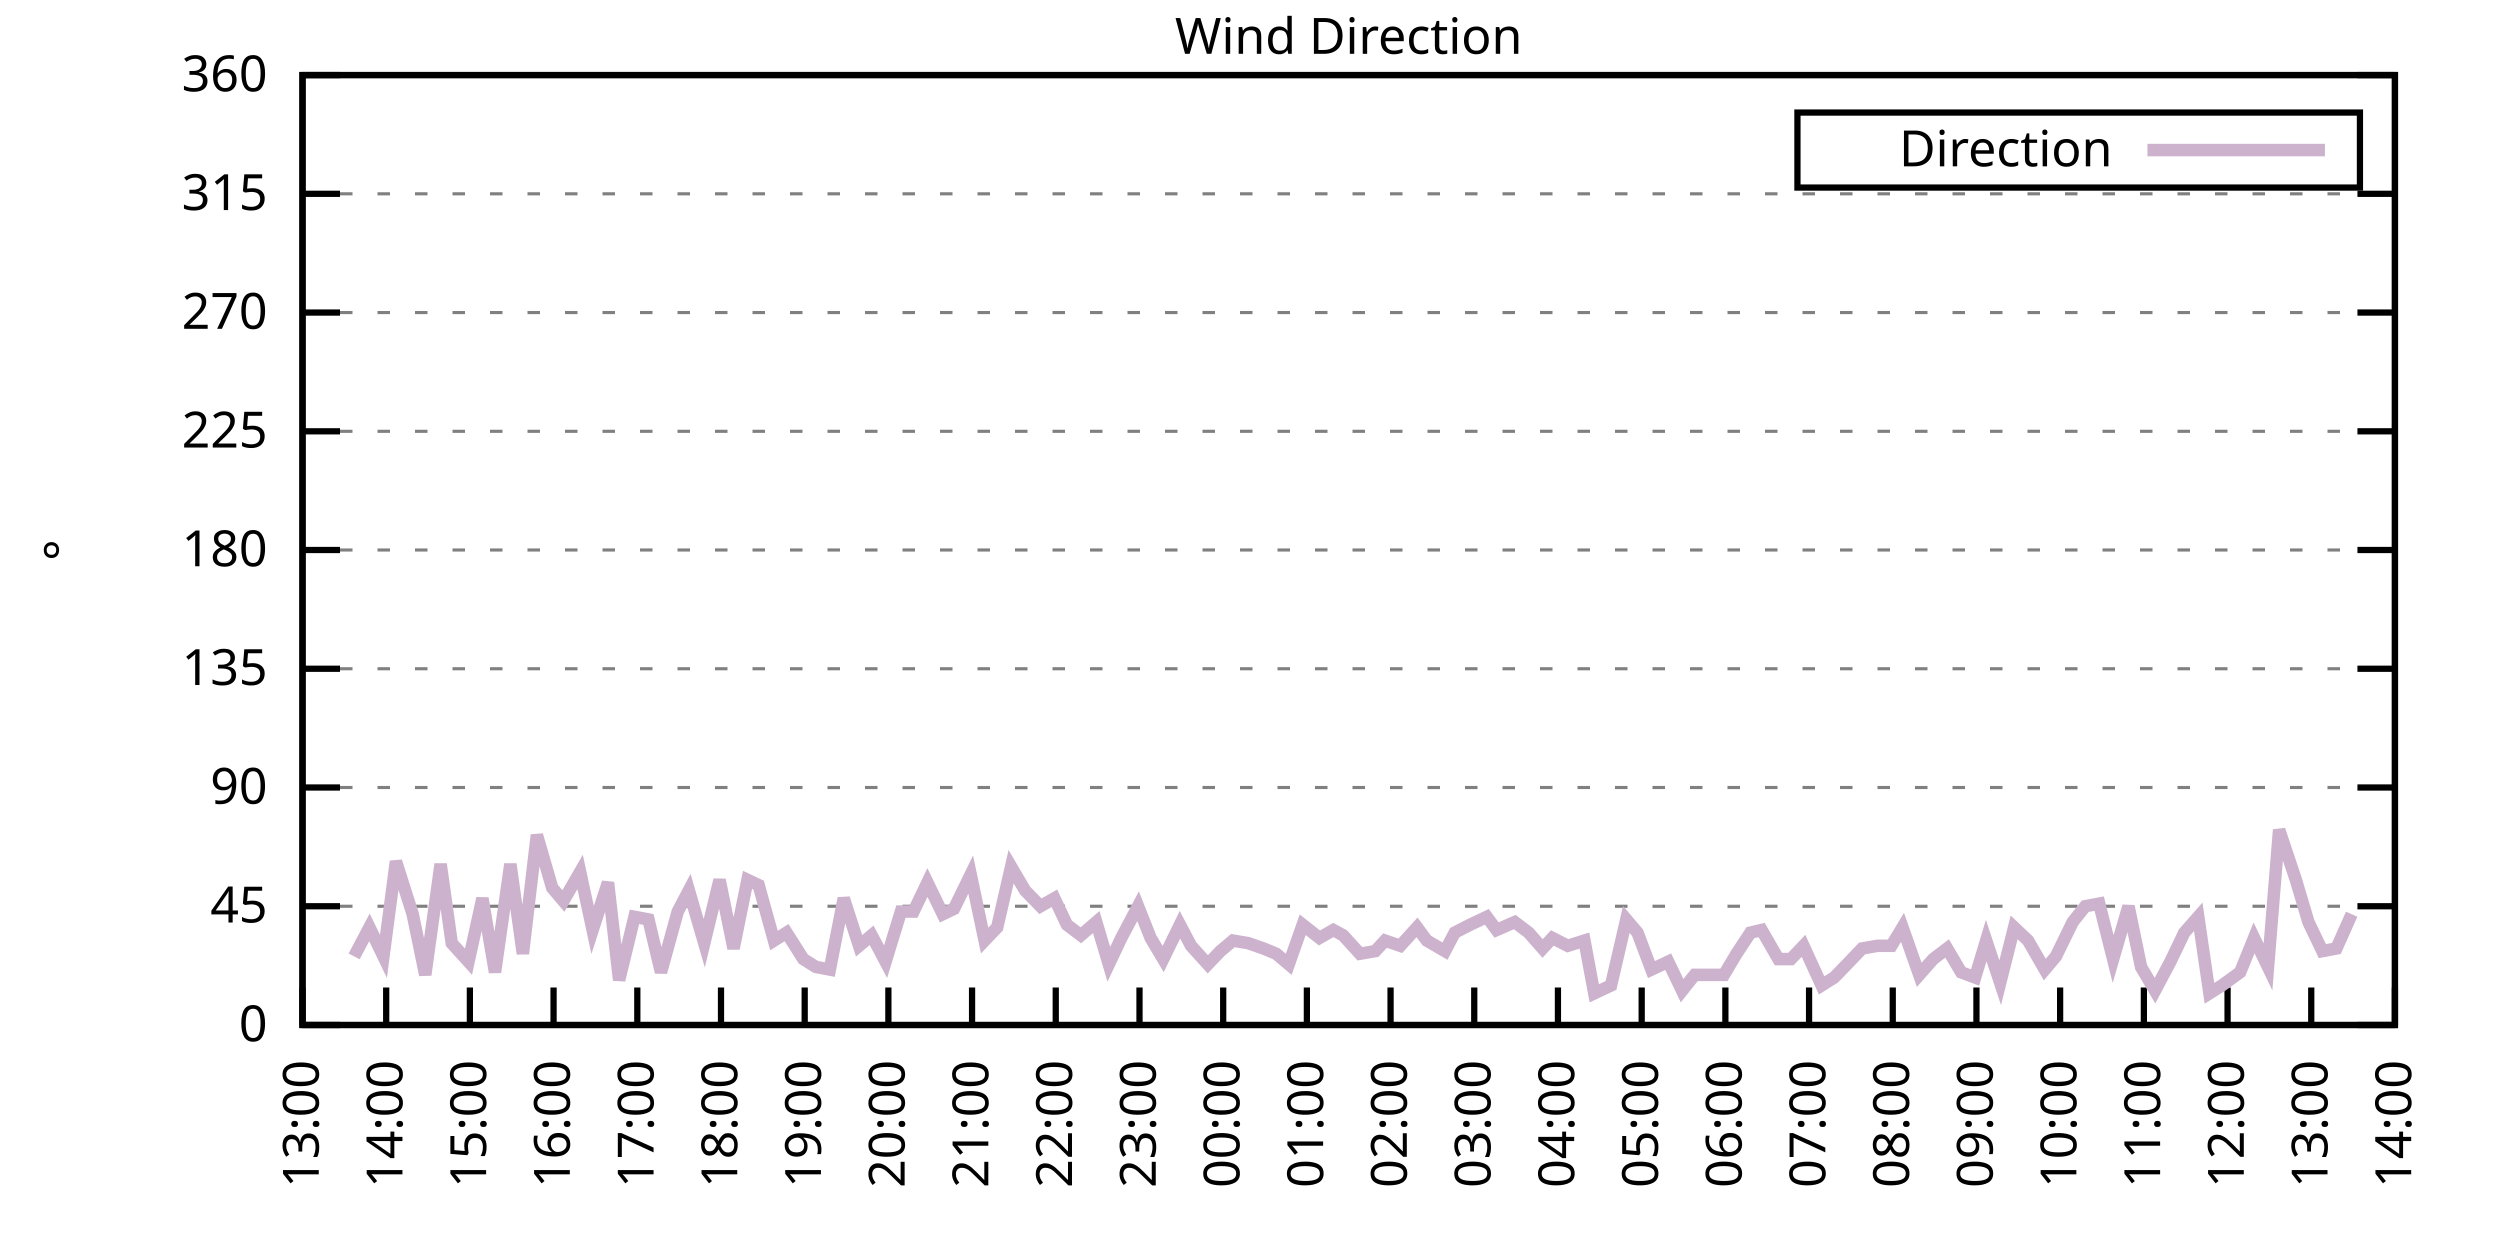
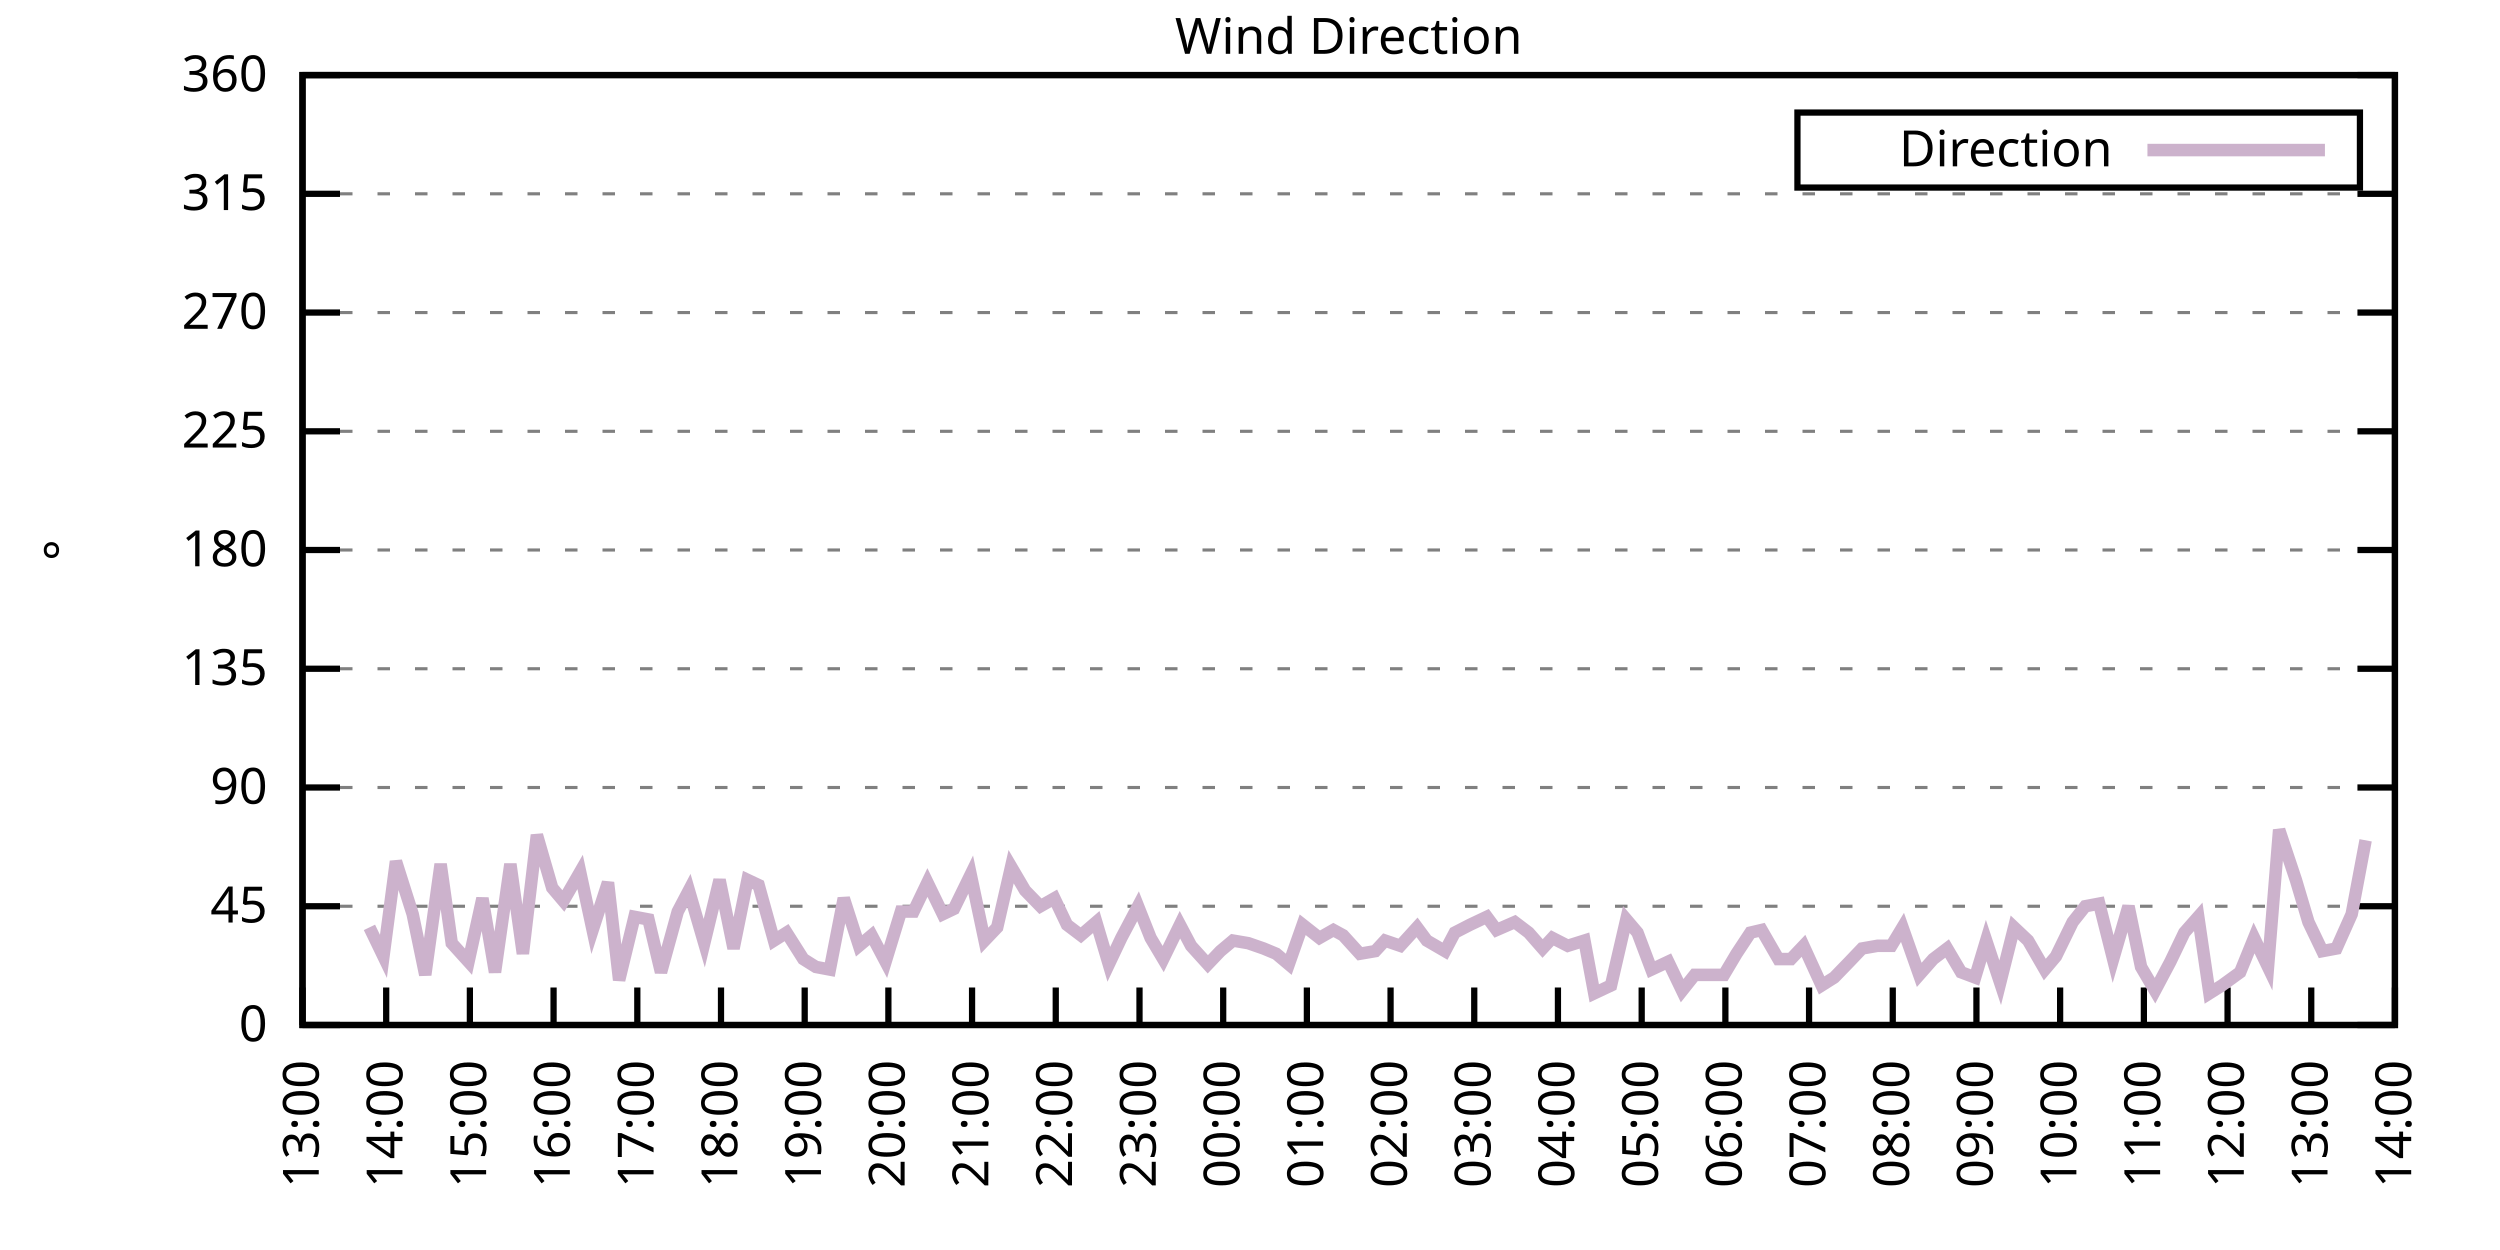
<svg xmlns="http://www.w3.org/2000/svg" xmlns:xlink="http://www.w3.org/1999/xlink" width="400" height="200" viewBox="0 0 400 200">
  <g id="gnuplot_canvas">
    <rect x="0" y="0" width="400" height="200" fill="none" />
    <defs>
      <circle id="gpDot" r="0.5" stroke-width="0.5" stroke="currentColor" />
      <path id="gpPt0" stroke-width="0.333" stroke="currentColor" d="M-1,0 h2 M0,-1 v2" />
      <path id="gpPt1" stroke-width="0.333" stroke="currentColor" d="M-1,-1 L1,1 M1,-1 L-1,1" />
      <path id="gpPt2" stroke-width="0.333" stroke="currentColor" d="M-1,0 L1,0 M0,-1 L0,1 M-1,-1 L1,1 M-1,1 L1,-1" />
      <rect id="gpPt3" stroke-width="0.333" stroke="currentColor" x="-1" y="-1" width="2" height="2" />
      <rect id="gpPt4" stroke-width="0.333" stroke="currentColor" fill="currentColor" x="-1" y="-1" width="2" height="2" />
      <circle id="gpPt5" stroke-width="0.333" stroke="currentColor" cx="0" cy="0" r="1" />
      <use xlink:href="#gpPt5" id="gpPt6" fill="currentColor" stroke="none" />
      <path id="gpPt7" stroke-width="0.333" stroke="currentColor" d="M0,-1.33 L-1.33,0.67 L1.33,0.67 z" />
      <use xlink:href="#gpPt7" id="gpPt8" fill="currentColor" stroke="none" />
      <use xlink:href="#gpPt7" id="gpPt9" stroke="currentColor" transform="rotate(180)" />
      <use xlink:href="#gpPt9" id="gpPt10" fill="currentColor" stroke="none" />
      <use xlink:href="#gpPt3" id="gpPt11" stroke="currentColor" transform="rotate(45)" />
      <use xlink:href="#gpPt11" id="gpPt12" fill="currentColor" stroke="none" />
      <path id="gpPt13" stroke-width="0.333" stroke="currentColor" d="M0,1.330 L1.265,0.411 L0.782,-1.067 L-0.782,-1.076 L-1.265,0.411 z" />
      <use xlink:href="#gpPt13" id="gpPt14" fill="currentColor" stroke="none" />
      <filter id="textbox" filterUnits="objectBoundingBox" x="0" y="0" height="1" width="1">
        <feFlood flood-color="white" flood-opacity="1" result="bgnd" />
        <feComposite in="SourceGraphic" in2="bgnd" operator="atop" />
      </filter>
      <filter id="greybox" filterUnits="objectBoundingBox" x="0" y="0" height="1" width="1">
        <feFlood flood-color="lightgrey" flood-opacity="1" result="grey" />
        <feComposite in="SourceGraphic" in2="grey" operator="atop" />
      </filter>
    </defs>
    <g fill="none" color="white" stroke="currentColor" stroke-width="1.00" stroke-linecap="butt" stroke-linejoin="miter">
</g>
    <g fill="none" color="black" stroke="currentColor" stroke-width="1.00" stroke-linecap="butt" stroke-linejoin="miter">
      <g stroke="none" shape-rendering="crispEdges">
        <polygon fill="rgb(255, 255, 255)" points="48.40,164.00 383.18,164.00 383.18,12.02 48.40,12.02 " />
      </g>
    </g>
    <g fill="none" color="black" stroke="currentColor" stroke-width="1.00" stroke-linecap="butt" stroke-linejoin="miter">
</g>
    <g fill="none" color="black" stroke="black" stroke-width="0.50" stroke-linecap="butt" stroke-linejoin="miter">
</g>
    <g fill="none" color="gray" stroke="currentColor" stroke-width="0.50" stroke-linecap="butt" stroke-linejoin="miter">
      <path stroke="gray" stroke-dasharray="2,4" class="gridline" d="M48.40,164.00 L383.19,164.00  " />
    </g>
    <g fill="none" color="gray" stroke="gray" stroke-width="1.00" stroke-linecap="butt" stroke-linejoin="miter">
</g>
    <g fill="none" color="black" stroke="currentColor" stroke-width="1.00" stroke-linecap="butt" stroke-linejoin="miter">
      <path stroke="black" d="M48.40,164.00 L54.40,164.00 M383.19,164.00 L377.19,164.00  " />
      <g transform="translate(42.80,166.60)" stroke="none" fill="black" font-family="Sans" font-size="8.00" text-anchor="end">
        <text>
          <tspan font-family="Sans"> 0</tspan>
        </text>
      </g>
    </g>
    <g fill="none" color="black" stroke="currentColor" stroke-width="1.00" stroke-linecap="butt" stroke-linejoin="miter">
</g>
    <g fill="none" color="black" stroke="black" stroke-width="0.50" stroke-linecap="butt" stroke-linejoin="miter">
</g>
    <g fill="none" color="gray" stroke="currentColor" stroke-width="0.50" stroke-linecap="butt" stroke-linejoin="miter">
      <path stroke="gray" stroke-dasharray="2,4" class="gridline" d="M48.40,145.00 L383.19,145.00  " />
    </g>
    <g fill="none" color="gray" stroke="gray" stroke-width="1.00" stroke-linecap="butt" stroke-linejoin="miter">
</g>
    <g fill="none" color="black" stroke="currentColor" stroke-width="1.00" stroke-linecap="butt" stroke-linejoin="miter">
      <path stroke="black" d="M48.40,145.00 L54.40,145.00 M383.19,145.00 L377.19,145.00  " />
      <g transform="translate(42.80,147.60)" stroke="none" fill="black" font-family="Sans" font-size="8.00" text-anchor="end">
        <text>
          <tspan font-family="Sans"> 45</tspan>
        </text>
      </g>
    </g>
    <g fill="none" color="black" stroke="currentColor" stroke-width="1.00" stroke-linecap="butt" stroke-linejoin="miter">
</g>
    <g fill="none" color="black" stroke="black" stroke-width="0.50" stroke-linecap="butt" stroke-linejoin="miter">
</g>
    <g fill="none" color="gray" stroke="currentColor" stroke-width="0.50" stroke-linecap="butt" stroke-linejoin="miter">
      <path stroke="gray" stroke-dasharray="2,4" class="gridline" d="M48.40,126.00 L383.19,126.00  " />
    </g>
    <g fill="none" color="gray" stroke="gray" stroke-width="1.00" stroke-linecap="butt" stroke-linejoin="miter">
</g>
    <g fill="none" color="black" stroke="currentColor" stroke-width="1.00" stroke-linecap="butt" stroke-linejoin="miter">
      <path stroke="black" d="M48.40,126.00 L54.40,126.00 M383.19,126.00 L377.19,126.00  " />
      <g transform="translate(42.80,128.60)" stroke="none" fill="black" font-family="Sans" font-size="8.00" text-anchor="end">
        <text>
          <tspan font-family="Sans"> 90</tspan>
        </text>
      </g>
    </g>
    <g fill="none" color="black" stroke="currentColor" stroke-width="1.00" stroke-linecap="butt" stroke-linejoin="miter">
</g>
    <g fill="none" color="black" stroke="black" stroke-width="0.50" stroke-linecap="butt" stroke-linejoin="miter">
</g>
    <g fill="none" color="gray" stroke="currentColor" stroke-width="0.50" stroke-linecap="butt" stroke-linejoin="miter">
      <path stroke="gray" stroke-dasharray="2,4" class="gridline" d="M48.40,107.00 L383.19,107.00  " />
    </g>
    <g fill="none" color="gray" stroke="gray" stroke-width="1.00" stroke-linecap="butt" stroke-linejoin="miter">
</g>
    <g fill="none" color="black" stroke="currentColor" stroke-width="1.00" stroke-linecap="butt" stroke-linejoin="miter">
      <path stroke="black" d="M48.40,107.00 L54.40,107.00 M383.19,107.00 L377.19,107.00  " />
      <g transform="translate(42.80,109.60)" stroke="none" fill="black" font-family="Sans" font-size="8.00" text-anchor="end">
        <text>
          <tspan font-family="Sans"> 135</tspan>
        </text>
      </g>
    </g>
    <g fill="none" color="black" stroke="currentColor" stroke-width="1.00" stroke-linecap="butt" stroke-linejoin="miter">
</g>
    <g fill="none" color="black" stroke="black" stroke-width="0.50" stroke-linecap="butt" stroke-linejoin="miter">
</g>
    <g fill="none" color="gray" stroke="currentColor" stroke-width="0.50" stroke-linecap="butt" stroke-linejoin="miter">
      <path stroke="gray" stroke-dasharray="2,4" class="gridline" d="M48.40,88.00 L383.19,88.00  " />
    </g>
    <g fill="none" color="gray" stroke="gray" stroke-width="1.00" stroke-linecap="butt" stroke-linejoin="miter">
</g>
    <g fill="none" color="black" stroke="currentColor" stroke-width="1.00" stroke-linecap="butt" stroke-linejoin="miter">
      <path stroke="black" d="M48.40,88.00 L54.40,88.00 M383.19,88.00 L377.19,88.00  " />
      <g transform="translate(42.80,90.60)" stroke="none" fill="black" font-family="Sans" font-size="8.00" text-anchor="end">
        <text>
          <tspan font-family="Sans"> 180</tspan>
        </text>
      </g>
    </g>
    <g fill="none" color="black" stroke="currentColor" stroke-width="1.00" stroke-linecap="butt" stroke-linejoin="miter">
</g>
    <g fill="none" color="black" stroke="black" stroke-width="0.50" stroke-linecap="butt" stroke-linejoin="miter">
</g>
    <g fill="none" color="gray" stroke="currentColor" stroke-width="0.50" stroke-linecap="butt" stroke-linejoin="miter">
      <path stroke="gray" stroke-dasharray="2,4" class="gridline" d="M48.40,69.01 L383.19,69.01  " />
    </g>
    <g fill="none" color="gray" stroke="gray" stroke-width="1.00" stroke-linecap="butt" stroke-linejoin="miter">
</g>
    <g fill="none" color="black" stroke="currentColor" stroke-width="1.00" stroke-linecap="butt" stroke-linejoin="miter">
      <path stroke="black" d="M48.40,69.01 L54.40,69.01 M383.19,69.01 L377.19,69.01  " />
      <g transform="translate(42.80,71.61)" stroke="none" fill="black" font-family="Sans" font-size="8.00" text-anchor="end">
        <text>
          <tspan font-family="Sans"> 225</tspan>
        </text>
      </g>
    </g>
    <g fill="none" color="black" stroke="currentColor" stroke-width="1.00" stroke-linecap="butt" stroke-linejoin="miter">
</g>
    <g fill="none" color="black" stroke="black" stroke-width="0.50" stroke-linecap="butt" stroke-linejoin="miter">
</g>
    <g fill="none" color="gray" stroke="currentColor" stroke-width="0.50" stroke-linecap="butt" stroke-linejoin="miter">
      <path stroke="gray" stroke-dasharray="2,4" class="gridline" d="M48.40,50.01 L383.19,50.01  " />
    </g>
    <g fill="none" color="gray" stroke="gray" stroke-width="1.00" stroke-linecap="butt" stroke-linejoin="miter">
</g>
    <g fill="none" color="black" stroke="currentColor" stroke-width="1.00" stroke-linecap="butt" stroke-linejoin="miter">
      <path stroke="black" d="M48.40,50.01 L54.40,50.01 M383.19,50.01 L377.19,50.01  " />
      <g transform="translate(42.80,52.61)" stroke="none" fill="black" font-family="Sans" font-size="8.00" text-anchor="end">
        <text>
          <tspan font-family="Sans"> 270</tspan>
        </text>
      </g>
    </g>
    <g fill="none" color="black" stroke="currentColor" stroke-width="1.00" stroke-linecap="butt" stroke-linejoin="miter">
</g>
    <g fill="none" color="black" stroke="black" stroke-width="0.50" stroke-linecap="butt" stroke-linejoin="miter">
</g>
    <g fill="none" color="gray" stroke="currentColor" stroke-width="0.50" stroke-linecap="butt" stroke-linejoin="miter">
      <path stroke="gray" stroke-dasharray="2,4" class="gridline" d="M48.40,31.01 L383.19,31.01  " />
    </g>
    <g fill="none" color="gray" stroke="gray" stroke-width="1.00" stroke-linecap="butt" stroke-linejoin="miter">
</g>
    <g fill="none" color="black" stroke="currentColor" stroke-width="1.00" stroke-linecap="butt" stroke-linejoin="miter">
      <path stroke="black" d="M48.40,31.01 L54.40,31.01 M383.19,31.01 L377.19,31.01  " />
      <g transform="translate(42.80,33.61)" stroke="none" fill="black" font-family="Sans" font-size="8.00" text-anchor="end">
        <text>
          <tspan font-family="Sans"> 315</tspan>
        </text>
      </g>
    </g>
    <g fill="none" color="black" stroke="currentColor" stroke-width="1.00" stroke-linecap="butt" stroke-linejoin="miter">
</g>
    <g fill="none" color="black" stroke="black" stroke-width="0.50" stroke-linecap="butt" stroke-linejoin="miter">
</g>
    <g fill="none" color="gray" stroke="currentColor" stroke-width="0.50" stroke-linecap="butt" stroke-linejoin="miter">
      <path stroke="gray" stroke-dasharray="2,4" class="gridline" d="M48.40,12.01 L383.19,12.01  " />
    </g>
    <g fill="none" color="gray" stroke="gray" stroke-width="1.00" stroke-linecap="butt" stroke-linejoin="miter">
</g>
    <g fill="none" color="black" stroke="currentColor" stroke-width="1.00" stroke-linecap="butt" stroke-linejoin="miter">
      <path stroke="black" d="M48.40,12.01 L54.40,12.01 M383.19,12.01 L377.19,12.01  " />
      <g transform="translate(42.80,14.61)" stroke="none" fill="black" font-family="Sans" font-size="8.00" text-anchor="end">
        <text>
          <tspan font-family="Sans"> 360</tspan>
        </text>
      </g>
    </g>
    <g fill="none" color="black" stroke="currentColor" stroke-width="1.00" stroke-linecap="butt" stroke-linejoin="miter">
      <path stroke="black" d="M48.40,164.00 L48.40,158.00  " />
      <g transform="translate(51.00,169.60) rotate(270.00)" stroke="none" fill="black" font-family="Sans" font-size="8.00" text-anchor="end">
        <text>
          <tspan font-family="Sans">13:00</tspan>
        </text>
      </g>
    </g>
    <g fill="none" color="black" stroke="currentColor" stroke-width="1.00" stroke-linecap="butt" stroke-linejoin="miter">
      <path stroke="black" d="M61.79,164.00 L61.79,158.00  " />
      <g transform="translate(64.39,169.60) rotate(270.00)" stroke="none" fill="black" font-family="Sans" font-size="8.00" text-anchor="end">
        <text>
          <tspan font-family="Sans">14:00</tspan>
        </text>
      </g>
    </g>
    <g fill="none" color="black" stroke="currentColor" stroke-width="1.00" stroke-linecap="butt" stroke-linejoin="miter">
      <path stroke="black" d="M75.18,164.00 L75.18,158.00  " />
      <g transform="translate(77.78,169.60) rotate(270.00)" stroke="none" fill="black" font-family="Sans" font-size="8.00" text-anchor="end">
        <text>
          <tspan font-family="Sans">15:00</tspan>
        </text>
      </g>
    </g>
    <g fill="none" color="black" stroke="currentColor" stroke-width="1.00" stroke-linecap="butt" stroke-linejoin="miter">
      <path stroke="black" d="M88.57,164.00 L88.57,158.00  " />
      <g transform="translate(91.17,169.60) rotate(270.00)" stroke="none" fill="black" font-family="Sans" font-size="8.00" text-anchor="end">
        <text>
          <tspan font-family="Sans">16:00</tspan>
        </text>
      </g>
    </g>
    <g fill="none" color="black" stroke="currentColor" stroke-width="1.00" stroke-linecap="butt" stroke-linejoin="miter">
      <path stroke="black" d="M101.97,164.00 L101.97,158.00  " />
      <g transform="translate(104.57,169.60) rotate(270.00)" stroke="none" fill="black" font-family="Sans" font-size="8.00" text-anchor="end">
        <text>
          <tspan font-family="Sans">17:00</tspan>
        </text>
      </g>
    </g>
    <g fill="none" color="black" stroke="currentColor" stroke-width="1.00" stroke-linecap="butt" stroke-linejoin="miter">
      <path stroke="black" d="M115.36,164.00 L115.36,158.00  " />
      <g transform="translate(117.96,169.60) rotate(270.00)" stroke="none" fill="black" font-family="Sans" font-size="8.00" text-anchor="end">
        <text>
          <tspan font-family="Sans">18:00</tspan>
        </text>
      </g>
    </g>
    <g fill="none" color="black" stroke="currentColor" stroke-width="1.00" stroke-linecap="butt" stroke-linejoin="miter">
      <path stroke="black" d="M128.75,164.00 L128.75,158.00  " />
      <g transform="translate(131.35,169.60) rotate(270.00)" stroke="none" fill="black" font-family="Sans" font-size="8.00" text-anchor="end">
        <text>
          <tspan font-family="Sans">19:00</tspan>
        </text>
      </g>
    </g>
    <g fill="none" color="black" stroke="currentColor" stroke-width="1.00" stroke-linecap="butt" stroke-linejoin="miter">
      <path stroke="black" d="M142.14,164.00 L142.14,158.00  " />
      <g transform="translate(144.74,169.60) rotate(270.00)" stroke="none" fill="black" font-family="Sans" font-size="8.00" text-anchor="end">
        <text>
          <tspan font-family="Sans">20:00</tspan>
        </text>
      </g>
    </g>
    <g fill="none" color="black" stroke="currentColor" stroke-width="1.00" stroke-linecap="butt" stroke-linejoin="miter">
      <path stroke="black" d="M155.53,164.00 L155.53,158.00  " />
      <g transform="translate(158.13,169.60) rotate(270.00)" stroke="none" fill="black" font-family="Sans" font-size="8.00" text-anchor="end">
        <text>
          <tspan font-family="Sans">21:00</tspan>
        </text>
      </g>
    </g>
    <g fill="none" color="black" stroke="currentColor" stroke-width="1.00" stroke-linecap="butt" stroke-linejoin="miter">
      <path stroke="black" d="M168.92,164.00 L168.92,158.00  " />
      <g transform="translate(171.52,169.60) rotate(270.00)" stroke="none" fill="black" font-family="Sans" font-size="8.00" text-anchor="end">
        <text>
          <tspan font-family="Sans">22:00</tspan>
        </text>
      </g>
    </g>
    <g fill="none" color="black" stroke="currentColor" stroke-width="1.00" stroke-linecap="butt" stroke-linejoin="miter">
      <path stroke="black" d="M182.32,164.00 L182.32,158.00  " />
      <g transform="translate(184.92,169.60) rotate(270.00)" stroke="none" fill="black" font-family="Sans" font-size="8.00" text-anchor="end">
        <text>
          <tspan font-family="Sans">23:00</tspan>
        </text>
      </g>
    </g>
    <g fill="none" color="black" stroke="currentColor" stroke-width="1.00" stroke-linecap="butt" stroke-linejoin="miter">
      <path stroke="black" d="M195.71,164.00 L195.71,158.00  " />
      <g transform="translate(198.31,169.60) rotate(270.00)" stroke="none" fill="black" font-family="Sans" font-size="8.00" text-anchor="end">
        <text>
          <tspan font-family="Sans">00:00</tspan>
        </text>
      </g>
    </g>
    <g fill="none" color="black" stroke="currentColor" stroke-width="1.00" stroke-linecap="butt" stroke-linejoin="miter">
      <path stroke="black" d="M209.10,164.00 L209.10,158.00  " />
      <g transform="translate(211.70,169.60) rotate(270.00)" stroke="none" fill="black" font-family="Sans" font-size="8.00" text-anchor="end">
        <text>
          <tspan font-family="Sans">01:00</tspan>
        </text>
      </g>
    </g>
    <g fill="none" color="black" stroke="currentColor" stroke-width="1.00" stroke-linecap="butt" stroke-linejoin="miter">
      <path stroke="black" d="M222.49,164.00 L222.49,158.00  " />
      <g transform="translate(225.09,169.60) rotate(270.00)" stroke="none" fill="black" font-family="Sans" font-size="8.00" text-anchor="end">
        <text>
          <tspan font-family="Sans">02:00</tspan>
        </text>
      </g>
    </g>
    <g fill="none" color="black" stroke="currentColor" stroke-width="1.00" stroke-linecap="butt" stroke-linejoin="miter">
      <path stroke="black" d="M235.88,164.00 L235.88,158.00  " />
      <g transform="translate(238.48,169.60) rotate(270.00)" stroke="none" fill="black" font-family="Sans" font-size="8.00" text-anchor="end">
        <text>
          <tspan font-family="Sans">03:00</tspan>
        </text>
      </g>
    </g>
    <g fill="none" color="black" stroke="currentColor" stroke-width="1.00" stroke-linecap="butt" stroke-linejoin="miter">
      <path stroke="black" d="M249.27,164.00 L249.27,158.00  " />
      <g transform="translate(251.87,169.60) rotate(270.00)" stroke="none" fill="black" font-family="Sans" font-size="8.00" text-anchor="end">
        <text>
          <tspan font-family="Sans">04:00</tspan>
        </text>
      </g>
    </g>
    <g fill="none" color="black" stroke="currentColor" stroke-width="1.00" stroke-linecap="butt" stroke-linejoin="miter">
      <path stroke="black" d="M262.67,164.00 L262.67,158.00  " />
      <g transform="translate(265.27,169.60) rotate(270.00)" stroke="none" fill="black" font-family="Sans" font-size="8.00" text-anchor="end">
        <text>
          <tspan font-family="Sans">05:00</tspan>
        </text>
      </g>
    </g>
    <g fill="none" color="black" stroke="currentColor" stroke-width="1.00" stroke-linecap="butt" stroke-linejoin="miter">
      <path stroke="black" d="M276.06,164.00 L276.06,158.00  " />
      <g transform="translate(278.66,169.60) rotate(270.00)" stroke="none" fill="black" font-family="Sans" font-size="8.00" text-anchor="end">
        <text>
          <tspan font-family="Sans">06:00</tspan>
        </text>
      </g>
    </g>
    <g fill="none" color="black" stroke="currentColor" stroke-width="1.00" stroke-linecap="butt" stroke-linejoin="miter">
      <path stroke="black" d="M289.45,164.00 L289.45,158.00  " />
      <g transform="translate(292.05,169.60) rotate(270.00)" stroke="none" fill="black" font-family="Sans" font-size="8.00" text-anchor="end">
        <text>
          <tspan font-family="Sans">07:00</tspan>
        </text>
      </g>
    </g>
    <g fill="none" color="black" stroke="currentColor" stroke-width="1.00" stroke-linecap="butt" stroke-linejoin="miter">
      <path stroke="black" d="M302.84,164.00 L302.84,158.00  " />
      <g transform="translate(305.44,169.60) rotate(270.00)" stroke="none" fill="black" font-family="Sans" font-size="8.00" text-anchor="end">
        <text>
          <tspan font-family="Sans">08:00</tspan>
        </text>
      </g>
    </g>
    <g fill="none" color="black" stroke="currentColor" stroke-width="1.00" stroke-linecap="butt" stroke-linejoin="miter">
      <path stroke="black" d="M316.23,164.00 L316.23,158.00  " />
      <g transform="translate(318.83,169.60) rotate(270.00)" stroke="none" fill="black" font-family="Sans" font-size="8.00" text-anchor="end">
        <text>
          <tspan font-family="Sans">09:00</tspan>
        </text>
      </g>
    </g>
    <g fill="none" color="black" stroke="currentColor" stroke-width="1.00" stroke-linecap="butt" stroke-linejoin="miter">
      <path stroke="black" d="M329.62,164.00 L329.62,158.00  " />
      <g transform="translate(332.22,169.60) rotate(270.00)" stroke="none" fill="black" font-family="Sans" font-size="8.00" text-anchor="end">
        <text>
          <tspan font-family="Sans">10:00</tspan>
        </text>
      </g>
    </g>
    <g fill="none" color="black" stroke="currentColor" stroke-width="1.00" stroke-linecap="butt" stroke-linejoin="miter">
      <path stroke="black" d="M343.02,164.00 L343.02,158.00  " />
      <g transform="translate(345.62,169.60) rotate(270.00)" stroke="none" fill="black" font-family="Sans" font-size="8.00" text-anchor="end">
        <text>
          <tspan font-family="Sans">11:00</tspan>
        </text>
      </g>
    </g>
    <g fill="none" color="black" stroke="currentColor" stroke-width="1.00" stroke-linecap="butt" stroke-linejoin="miter">
      <path stroke="black" d="M356.41,164.00 L356.41,158.00  " />
      <g transform="translate(359.01,169.60) rotate(270.00)" stroke="none" fill="black" font-family="Sans" font-size="8.00" text-anchor="end">
        <text>
          <tspan font-family="Sans">12:00</tspan>
        </text>
      </g>
    </g>
    <g fill="none" color="black" stroke="currentColor" stroke-width="1.00" stroke-linecap="butt" stroke-linejoin="miter">
      <path stroke="black" d="M369.80,164.00 L369.80,158.00  " />
      <g transform="translate(372.40,169.60) rotate(270.00)" stroke="none" fill="black" font-family="Sans" font-size="8.00" text-anchor="end">
        <text>
          <tspan font-family="Sans">13:00</tspan>
        </text>
      </g>
    </g>
    <g fill="none" color="black" stroke="currentColor" stroke-width="1.00" stroke-linecap="butt" stroke-linejoin="miter">
      <path stroke="black" d="M383.19,164.00 L383.19,158.00  " />
      <g transform="translate(385.79,169.60) rotate(270.00)" stroke="none" fill="black" font-family="Sans" font-size="8.00" text-anchor="end">
        <text>
          <tspan font-family="Sans">14:00</tspan>
        </text>
      </g>
    </g>
    <g fill="none" color="black" stroke="currentColor" stroke-width="1.00" stroke-linecap="butt" stroke-linejoin="miter">
</g>
    <g fill="none" color="black" stroke="currentColor" stroke-width="1.00" stroke-linecap="butt" stroke-linejoin="miter">
      <path stroke="black" d="M48.40,12.01 L48.40,164.00 L383.19,164.00 L383.19,12.01 L48.40,12.01 Z  " />
    </g>
    <g fill="none" color="black" stroke="currentColor" stroke-width="1.00" stroke-linecap="butt" stroke-linejoin="miter">
</g>
    <g fill="none" color="black" stroke="currentColor" stroke-width="1.00" stroke-linecap="butt" stroke-linejoin="miter">
      <path stroke="black" d="M287.59,30.01 L287.59,18.01 L377.59,18.01 L377.59,30.01 L287.59,30.01 Z  " />
    </g>
    <g id="Wind_direction_plot_1">
      <g fill="none" color="white" stroke="black" stroke-width="2.00" stroke-linecap="butt" stroke-linejoin="miter">
</g>
      <g fill="none" color="black" stroke="currentColor" stroke-width="2.00" stroke-linecap="butt" stroke-linejoin="miter">
        <g transform="translate(337.99,26.61)" stroke="none" fill="black" font-family="Sans" font-size="8.00" text-anchor="end">
          <text>
            <tspan font-family="Sans">Direction</tspan>
          </text>
        </g>
      </g>
      <g fill="none" color="black" stroke="currentColor" stroke-width="2.00" stroke-linecap="butt" stroke-linejoin="miter">
-         <path stroke="rgb(204, 178, 204)" d="M343.59,24.01 L371.99,24.01 M56.66,153.02 L59.11,148.38 L61.35,153.02 L63.35,137.82 L66.03,146.27 L68.04,155.98   L70.50,138.25 L72.28,150.91 L74.96,153.87 L77.19,143.73 L79.20,155.56 L81.66,138.25 L83.66,152.60 L85.90,133.60   L88.35,142.05 L90.14,144.16 L92.82,139.51 L94.82,148.80 L97.28,141.20 L99.06,156.82 L101.52,146.69 L103.75,147.11   L105.76,155.56 L108.44,145.85 L110.22,142.47 L112.68,150.91 L115.13,140.78 L117.37,151.76 L119.60,140.78 L121.38,141.62   L123.84,150.49 L125.85,149.22 L128.53,153.45 L130.54,154.71 L132.77,155.13 L135.00,143.73 L137.45,151.33 L139.46,149.65   L141.69,153.87 L144.15,145.85 L146.16,145.85 L148.39,141.20 L150.85,146.27 L152.63,145.42 L155.31,139.93 L157.54,150.49   L159.55,148.38 L161.78,138.67 L164.01,142.47 L166.47,145.00 L168.70,143.73 L170.71,147.96 L172.94,149.65 L175.40,147.53   L177.41,154.29 L179.41,150.07 L182.09,145.00 L184.10,150.07 L186.11,153.45 L188.79,147.96 L190.57,151.33 L193.25,154.29   L195.26,152.18 L197.27,150.49 L199.73,150.91 L202.18,151.76 L204.19,152.60 L206.20,154.29 L208.43,147.96 L211.11,150.07   L213.34,148.80 L214.90,149.65 L217.58,152.60 L220.04,152.18 L221.60,150.49 L224.05,151.33 L226.73,148.38 L228.29,150.49   L231.20,152.18 L232.76,149.22 L235.21,147.96 L237.89,146.69 L239.45,148.80 L242.36,147.53 L244.59,149.22 L246.82,151.76   L248.38,150.07 L250.84,151.33 L253.51,150.49 L255.08,158.93 L257.76,157.67 L260.21,147.11 L262.00,149.22 L264.23,155.13   L266.91,153.87 L269.14,158.51 L271.15,155.98 L273.16,155.98 L275.83,155.98 L277.84,152.60 L280.07,149.22 L281.86,148.80   L284.54,153.45 L286.55,153.45 L288.56,151.33 L291.46,157.67 L293.47,156.40 L295.92,153.87 L297.93,151.76 L300.39,151.33   L302.62,151.33 L304.40,148.38 L307.08,155.98 L309.31,153.45 L311.54,151.76 L313.78,155.56 L316.01,156.40 L317.79,150.49   L320.03,157.24 L322.26,148.38 L324.49,150.49 L327.17,155.13 L328.95,153.02 L331.63,147.53 L333.64,145.00 L335.87,144.58   L338.10,153.45 L340.56,145.00 L342.57,154.71 L344.80,158.51 L347.26,153.87 L349.49,149.22 L351.72,146.69 L353.51,158.93   L355.51,157.67 L358.42,155.56 L360.65,150.07 L362.88,154.71 L364.66,132.76 L367.34,140.78 L369.35,147.53 L371.58,152.18   L373.82,151.76 L376.27,146.27  " />
+         <path stroke="rgb(204, 178, 204)" d="M343.59,24.01 L371.99,24.01 M59.11,148.38 L61.35,153.02 L63.35,137.82 L66.03,146.27 L68.04,155.98 L70.50,138.25   L72.28,150.91 L74.96,153.87 L77.19,143.73 L79.20,155.56 L81.66,138.25 L83.66,152.60 L85.90,133.60 L88.35,142.05   L90.14,144.16 L92.82,139.51 L94.82,148.80 L97.28,141.20 L99.06,156.82 L101.52,146.69 L103.75,147.11 L105.76,155.56   L108.44,145.85 L110.22,142.47 L112.68,150.91 L115.13,140.78 L117.37,151.76 L119.60,140.78 L121.38,141.62 L123.84,150.49   L125.85,149.22 L128.53,153.45 L130.54,154.71 L132.77,155.13 L135.00,143.73 L137.45,151.33 L139.46,149.65 L141.69,153.87   L144.15,145.85 L146.16,145.85 L148.39,141.20 L150.85,146.27 L152.63,145.42 L155.31,139.93 L157.54,150.49 L159.55,148.38   L161.78,138.67 L164.01,142.47 L166.47,145.00 L168.70,143.73 L170.71,147.96 L172.94,149.65 L175.40,147.53 L177.41,154.29   L179.41,150.07 L182.09,145.00 L184.10,150.07 L186.11,153.45 L188.79,147.96 L190.57,151.33 L193.25,154.29 L195.26,152.18   L197.27,150.49 L199.73,150.91 L202.18,151.76 L204.19,152.60 L206.20,154.29 L208.43,147.96 L211.11,150.07 L213.34,148.80   L214.90,149.65 L217.58,152.60 L220.04,152.18 L221.60,150.49 L224.05,151.33 L226.73,148.38 L228.29,150.49 L231.20,152.18   L232.76,149.22 L235.21,147.96 L237.89,146.69 L239.45,148.80 L242.36,147.53 L244.59,149.22 L246.82,151.76 L248.38,150.07   L250.84,151.33 L253.51,150.49 L255.08,158.93 L257.76,157.67 L260.21,147.11 L262.00,149.22 L264.23,155.13 L266.91,153.87   L269.14,158.51 L271.15,155.98 L273.16,155.98 L275.83,155.98 L277.84,152.60 L280.07,149.22 L281.86,148.80 L284.54,153.45   L286.55,153.45 L288.56,151.33 L291.46,157.67 L293.47,156.40 L295.92,153.87 L297.93,151.76 L300.39,151.33 L302.62,151.33   L304.40,148.38 L307.08,155.98 L309.31,153.45 L311.54,151.76 L313.78,155.56 L316.01,156.40 L317.79,150.49 L320.03,157.24   L322.26,148.38 L324.49,150.49 L327.17,155.13 L328.95,153.02 L331.63,147.53 L333.64,145.00 L335.87,144.58 L338.10,153.45   L340.56,145.00 L342.57,154.71 L344.80,158.51 L347.26,153.87 L349.49,149.22 L351.72,146.69 L353.51,158.93 L355.51,157.67   L358.42,155.56 L360.65,150.07 L362.88,154.71 L364.66,132.76 L367.34,140.78 L369.35,147.53 L371.58,152.18 L373.82,151.76   L376.27,146.27 L378.50,134.45  " />
      </g>
    </g>
    <g fill="none" color="black" stroke="currentColor" stroke-width="2.00" stroke-linecap="butt" stroke-linejoin="miter">
</g>
    <g fill="none" color="black" stroke="black" stroke-width="1.00" stroke-linecap="butt" stroke-linejoin="miter">
</g>
    <g fill="none" color="black" stroke="currentColor" stroke-width="1.00" stroke-linecap="butt" stroke-linejoin="miter">
      <path stroke="black" d="M48.40,12.01 L48.40,164.00 L383.19,164.00 L383.19,12.01 L48.40,12.01 Z  " />
      <g transform="translate(12.80,88.01) rotate(270.00)" stroke="none" fill="black" font-family="Sans" font-size="8.00" text-anchor="middle">
        <text>
          <tspan font-family="Sans">°</tspan>
        </text>
      </g>
    </g>
    <g fill="none" color="black" stroke="currentColor" stroke-width="1.00" stroke-linecap="butt" stroke-linejoin="miter">
</g>
    <g fill="none" color="black" stroke="currentColor" stroke-width="1.00" stroke-linecap="butt" stroke-linejoin="miter">
      <g transform="translate(215.79,8.61)" stroke="none" fill="black" font-family="Sans" font-size="8.00" text-anchor="middle">
        <text>
          <tspan font-family="Sans">Wind Direction</tspan>
        </text>
      </g>
    </g>
    <g fill="none" color="black" stroke="currentColor" stroke-width="1.00" stroke-linecap="butt" stroke-linejoin="miter">
</g>
  </g>
</svg>
